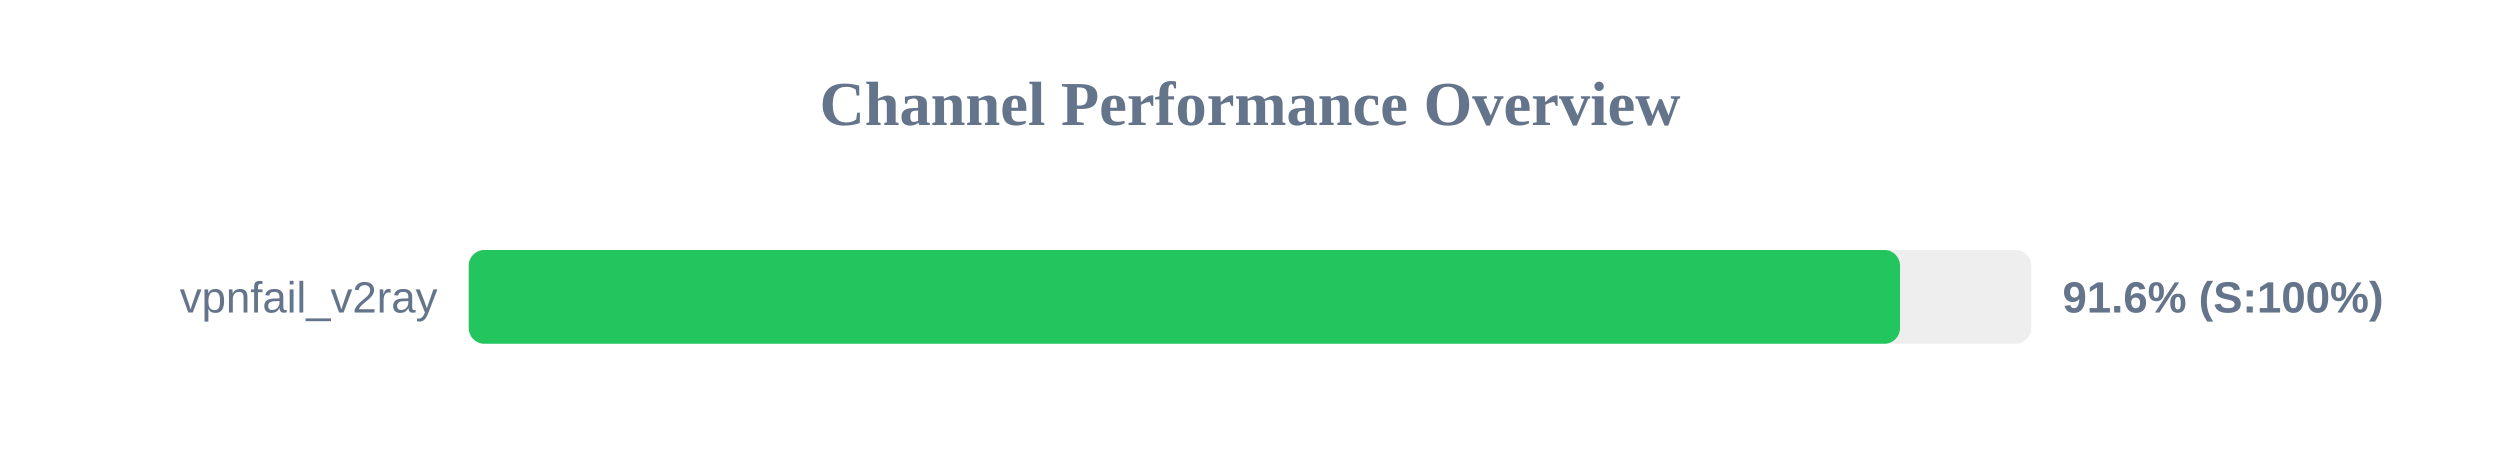
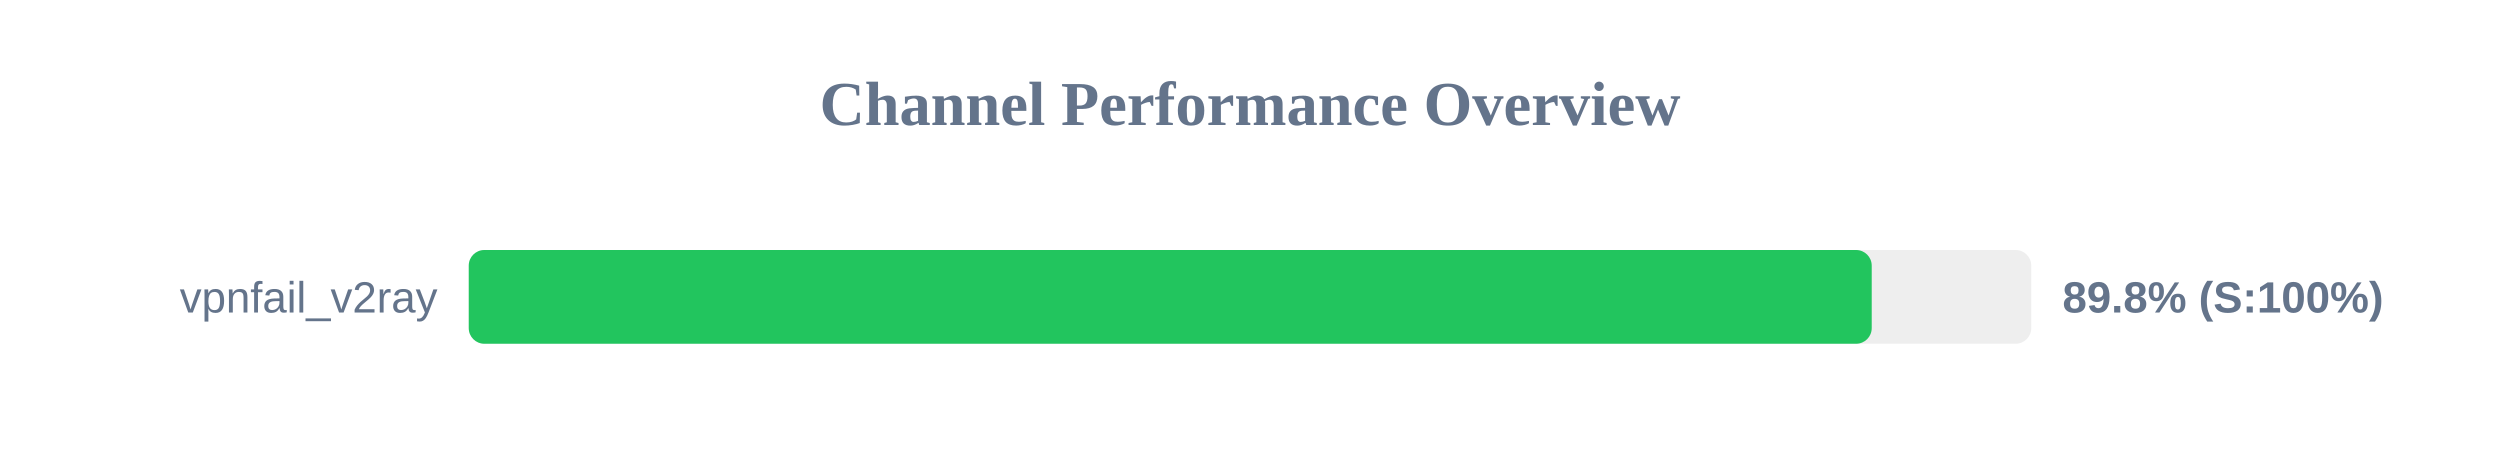
<svg xmlns="http://www.w3.org/2000/svg" width="800" height="150" version="1.1">
  <style>
        .row { font: 14px Arial; fill: #64748b; }
        .score { font: bold 14px Arial; fill: #64748b; }
    </style>
  <text x="400" y="40" text-anchor="middle" font-size="20px" font-weight="bold" fill="#64748b">Channel Performance Overview</text>
  <rect x="150" y="80" width="500" height="30" fill="#eee" rx="5" />
-   <rect x="150" y="80" width="458.0" height="30" fill="#22c55e" rx="5" />
+   <rect x="150" y="80" width="448.95" height="30" fill="#22c55e" rx="5" />
  <text x="140" y="100" text-anchor="end" class="row">vpnfail_v2ray</text>
-   <text x="660" y="100" text-anchor="start" class="score">91.6% (S:100%)</text>
+   <text x="660" y="100" text-anchor="start" class="score">89.8% (S:100%)</text>
</svg>
